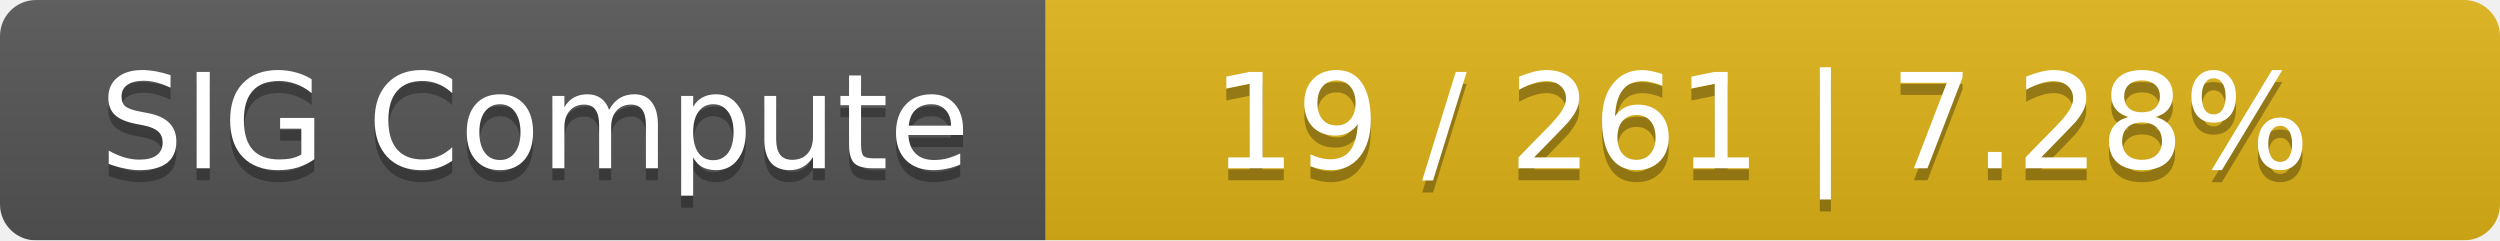
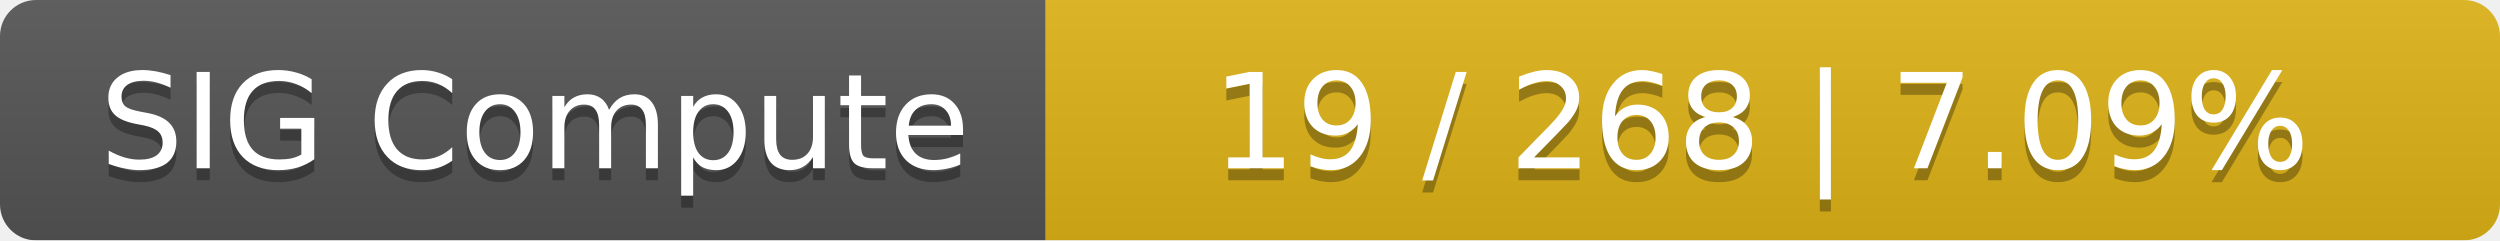
<svg xmlns="http://www.w3.org/2000/svg" width="208" height="20">
  <linearGradient id="smooth" x2="0" y2="100%">
    <stop offset="0" stop-color="#bbb" stop-opacity=".1" />
    <stop offset="1" stop-opacity=".1" />
  </linearGradient>
  <mask id="round">
    <rect width="208" height="20" rx="3" fill="#fff" />
  </mask>
  <g mask="url(#round)">
    <rect width="87" height="20" fill="#555" />
    <rect x="87" width="121" height="20" fill="#dfb317" />
    <rect width="208" height="20" fill="url(#smooth)" />
  </g>
  <g fill="#fff" text-anchor="middle" font-family="DejaVu Sans,Verdana,Geneva,sans-serif" font-size="11">
    <text x="44.5" y="15" fill="#010101" fill-opacity=".3">SIG Compute</text>
    <text x="44.5" y="14">SIG Compute</text>
-     <text x="146.5" y="15" fill="#010101" fill-opacity=".3">19 / 261    |    7.28%</text>
-     <text x="146.5" y="14">19 / 261    |    7.28%</text>
+     <text x="146.5" y="15" fill="#010101" fill-opacity=".3">19 / 268    |    7.09%</text>
+     <text x="146.5" y="14">19 / 268    |    7.09%</text>
  </g>
</svg>
